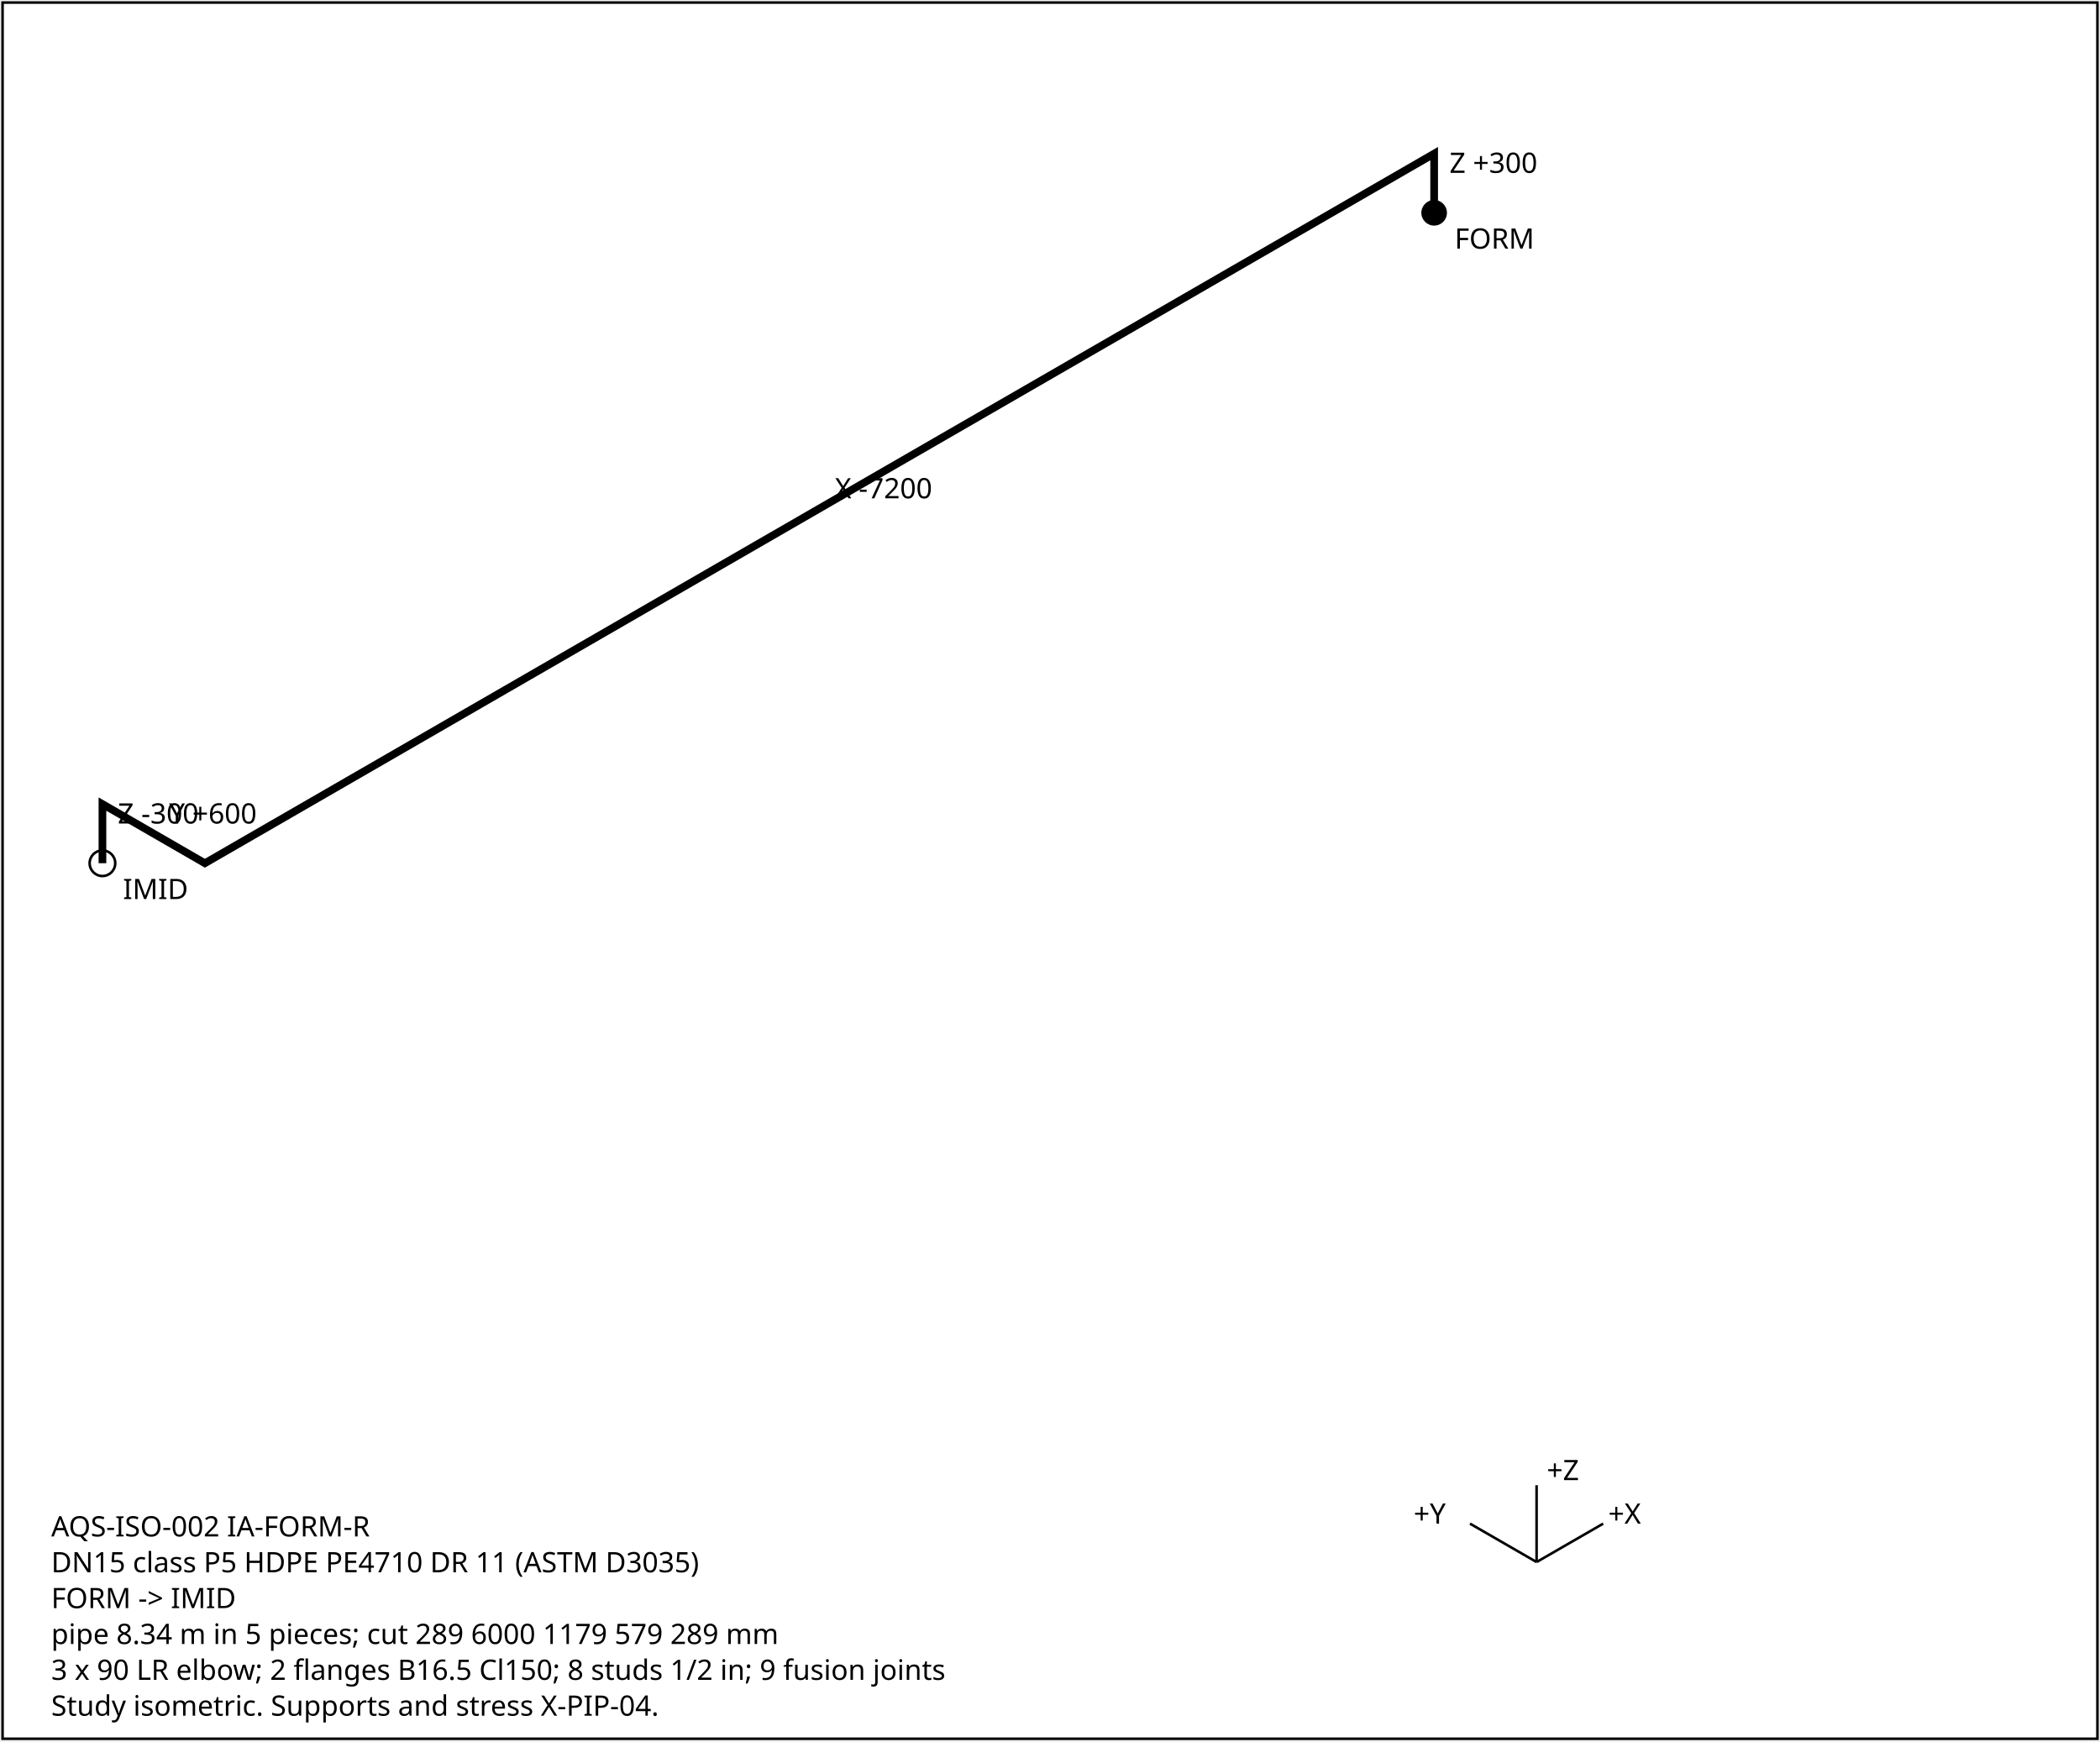
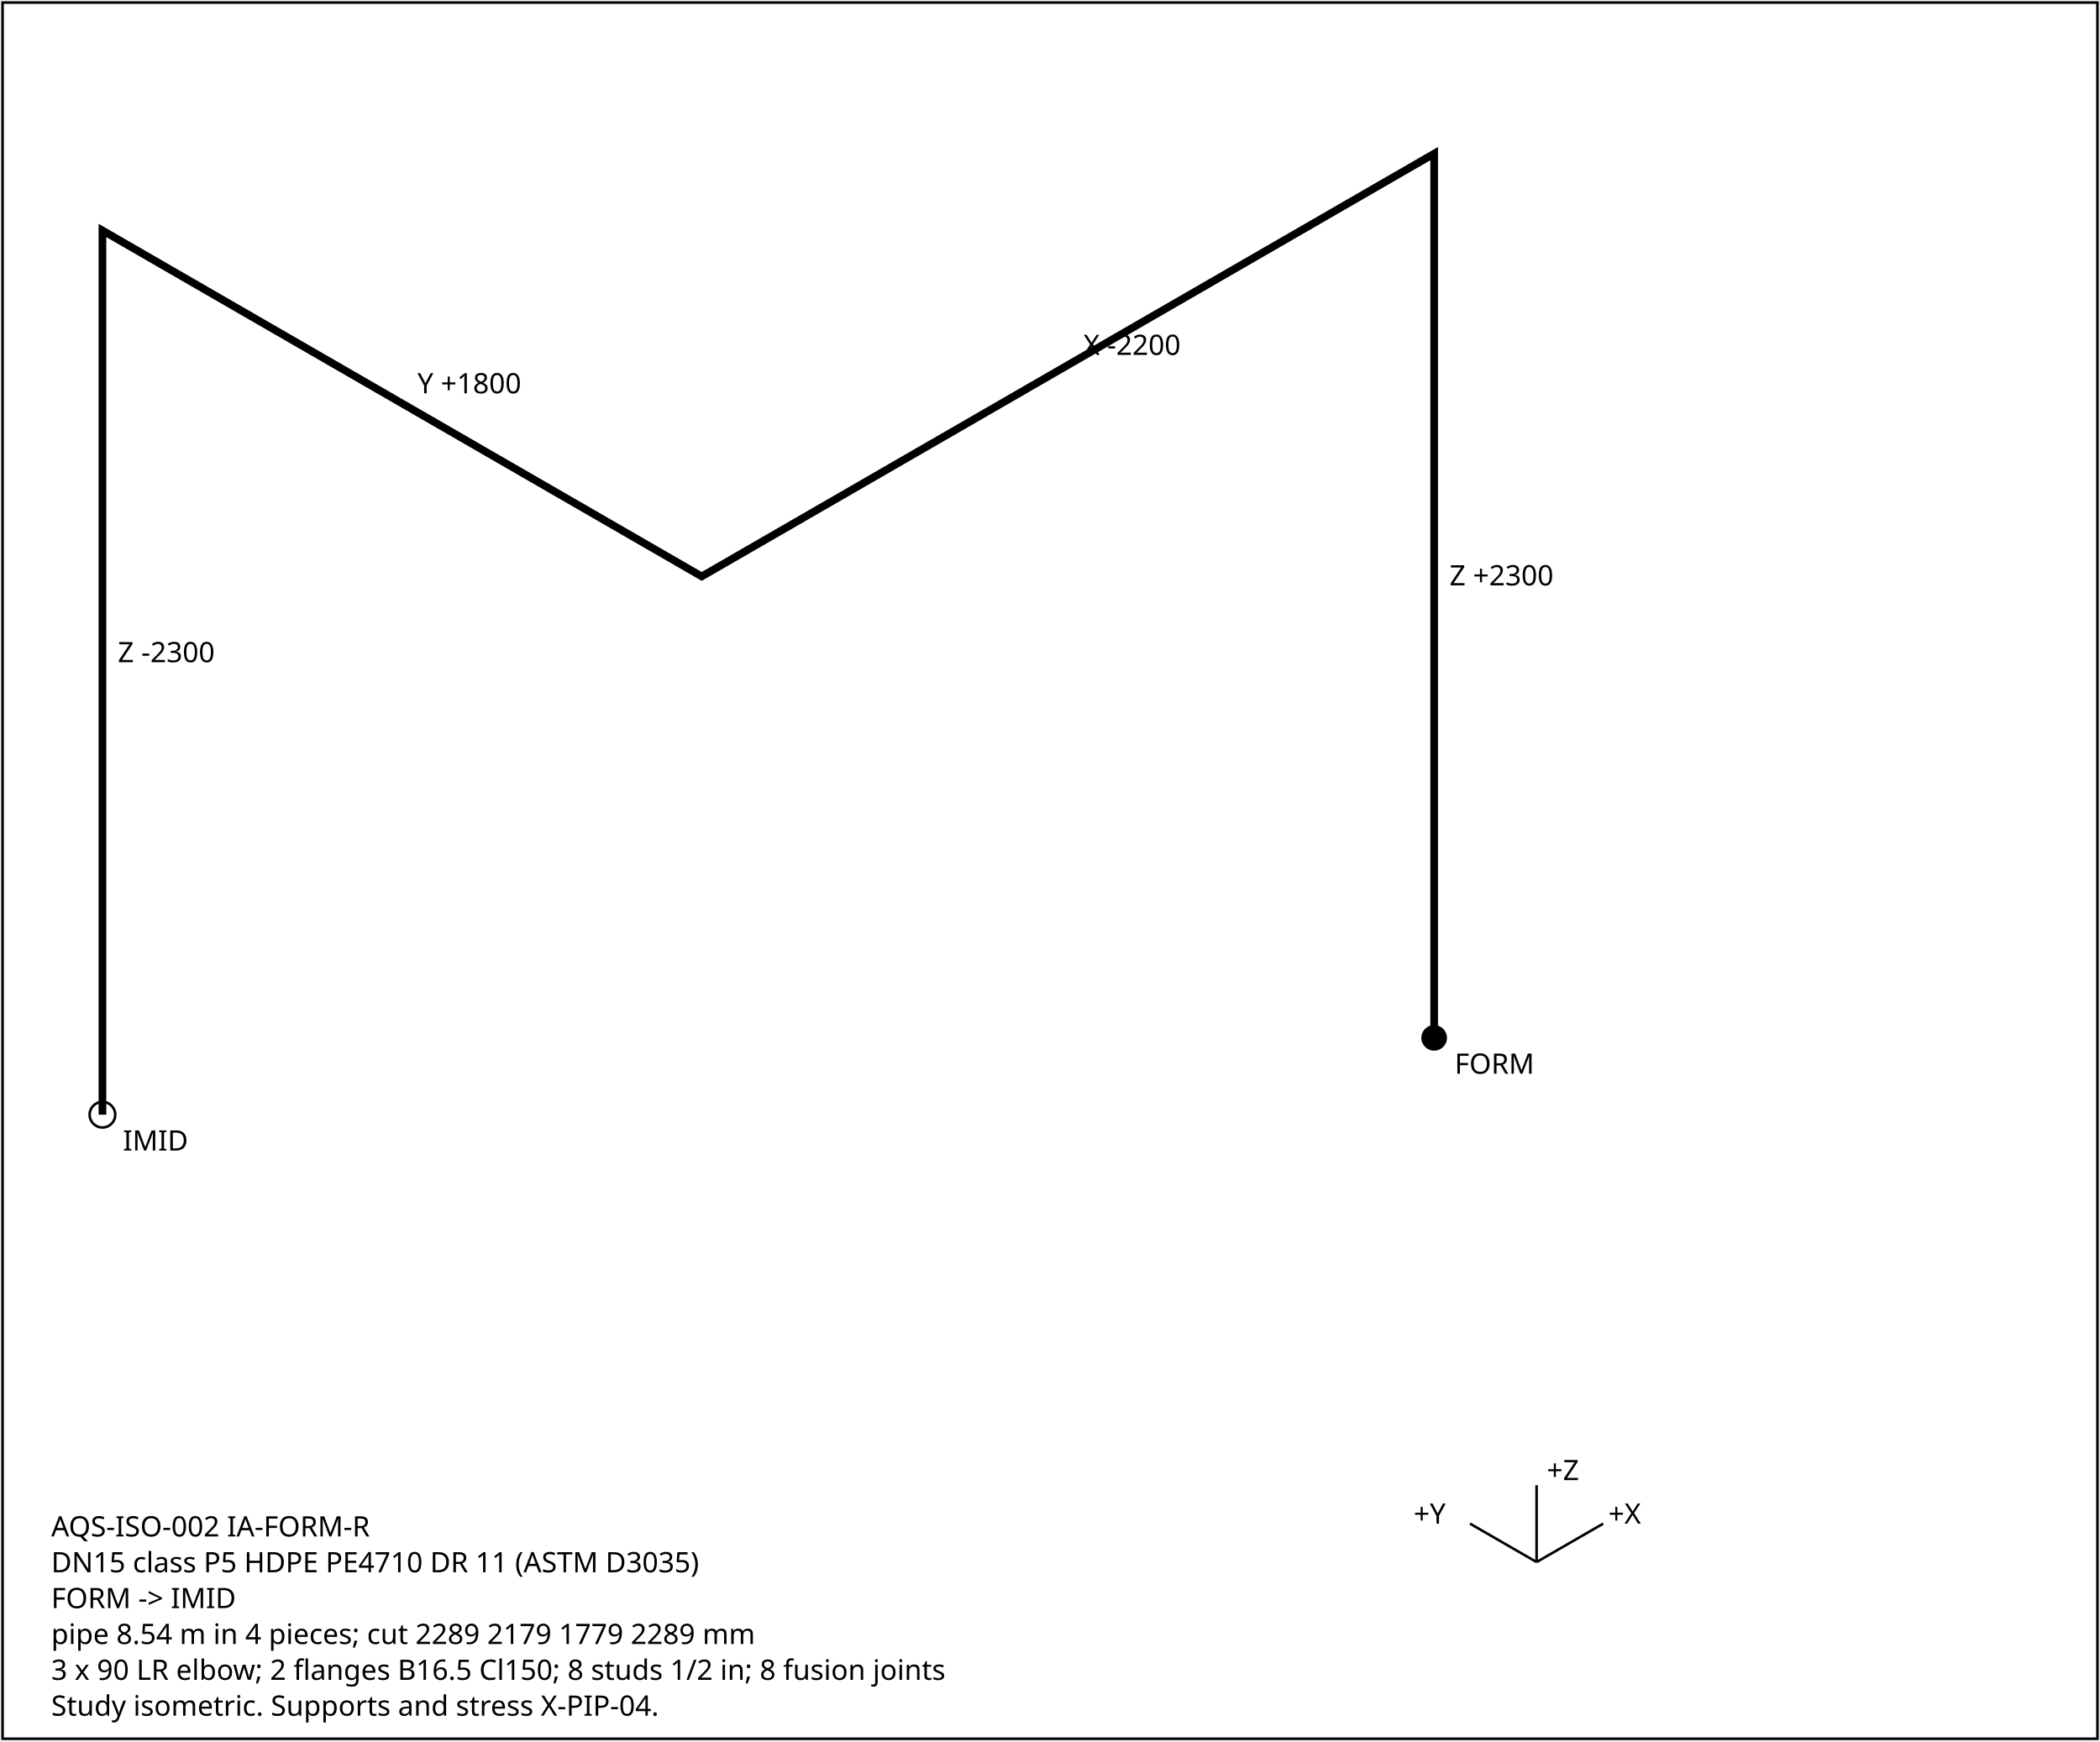
<svg xmlns="http://www.w3.org/2000/svg" width="820" height="680" font-family="sans-serif" font-size="11">
  <rect x="1" y="1" width="818" height="678" fill="white" stroke="black" />
-   <polyline points="560.0,83.1 560.0,60.0 80.0,337.1 40.0,314.0 40.0,337.1" fill="none" stroke="black" stroke-width="3" />
-   <text x="566.0" y="67.5">Z +300</text>
-   <text x="326.0" y="194.6">X -7200</text>
-   <text x="66.0" y="321.6">Y +600</text>
-   <text x="46.0" y="321.6">Z -300</text>
-   <circle cx="560.0" cy="83.1" r="5" fill="black" />
-   <text x="568.0" y="97.1">FORM</text>
-   <circle cx="40.0" cy="337.1" r="5" fill="none" stroke="black" />
-   <text x="48.0" y="351.1">IMID</text>
+   <polyline points="560.0,405.3 560.0,60.0 274.0,225.1 40.0,90.0 40.0,435.3" fill="none" stroke="black" stroke-width="3" />
+   <text x="566.0" y="228.6">Z +2300</text>
+   <text x="423.0" y="138.6">X -2200</text>
+   <text x="163.0" y="153.6">Y +1800</text>
+   <text x="46.0" y="258.6">Z -2300</text>
+   <circle cx="560.0" cy="405.3" r="5" fill="black" />
+   <text x="568.0" y="419.3">FORM</text>
+   <circle cx="40.0" cy="435.3" r="5" fill="none" stroke="black" />
+   <text x="48.0" y="449.3">IMID</text>
  <g transform="translate(600,610)">
    <line x1="0" y1="0" x2="26" y2="-15" stroke="black" />
    <text x="28" y="-15">+X</text>
    <line x1="0" y1="0" x2="-26" y2="-15" stroke="black" />
    <text x="-48" y="-15">+Y</text>
    <line x1="0" y1="0" x2="0" y2="-30" stroke="black" />
    <text x="4" y="-32">+Z</text>
  </g>
  <text x="20" y="600">AQS-ISO-002  IA-FORM-R</text>
  <text x="20" y="614">DN15  class P5  HDPE PE4710 DR 11 (ASTM D3035)</text>
  <text x="20" y="628">FORM -&gt; IMID</text>
-   <text x="20" y="642">pipe 8.34 m in 5 pieces; cut 289 6000 1179 579 289 mm</text>
-   <text x="20" y="656">3 x 90 LR elbow; 2 flanges B16.5 Cl150; 8 studs 1/2 in; 9 fusion joints</text>
+   <text x="20" y="642">pipe 8.54 m in 4 pieces; cut 2289 2179 1779 2289 mm</text>
+   <text x="20" y="656">3 x 90 LR elbow; 2 flanges B16.5 Cl150; 8 studs 1/2 in; 8 fusion joints</text>
  <text x="20" y="670">Study isometric. Supports and stress X-PIP-04.</text>
</svg>
